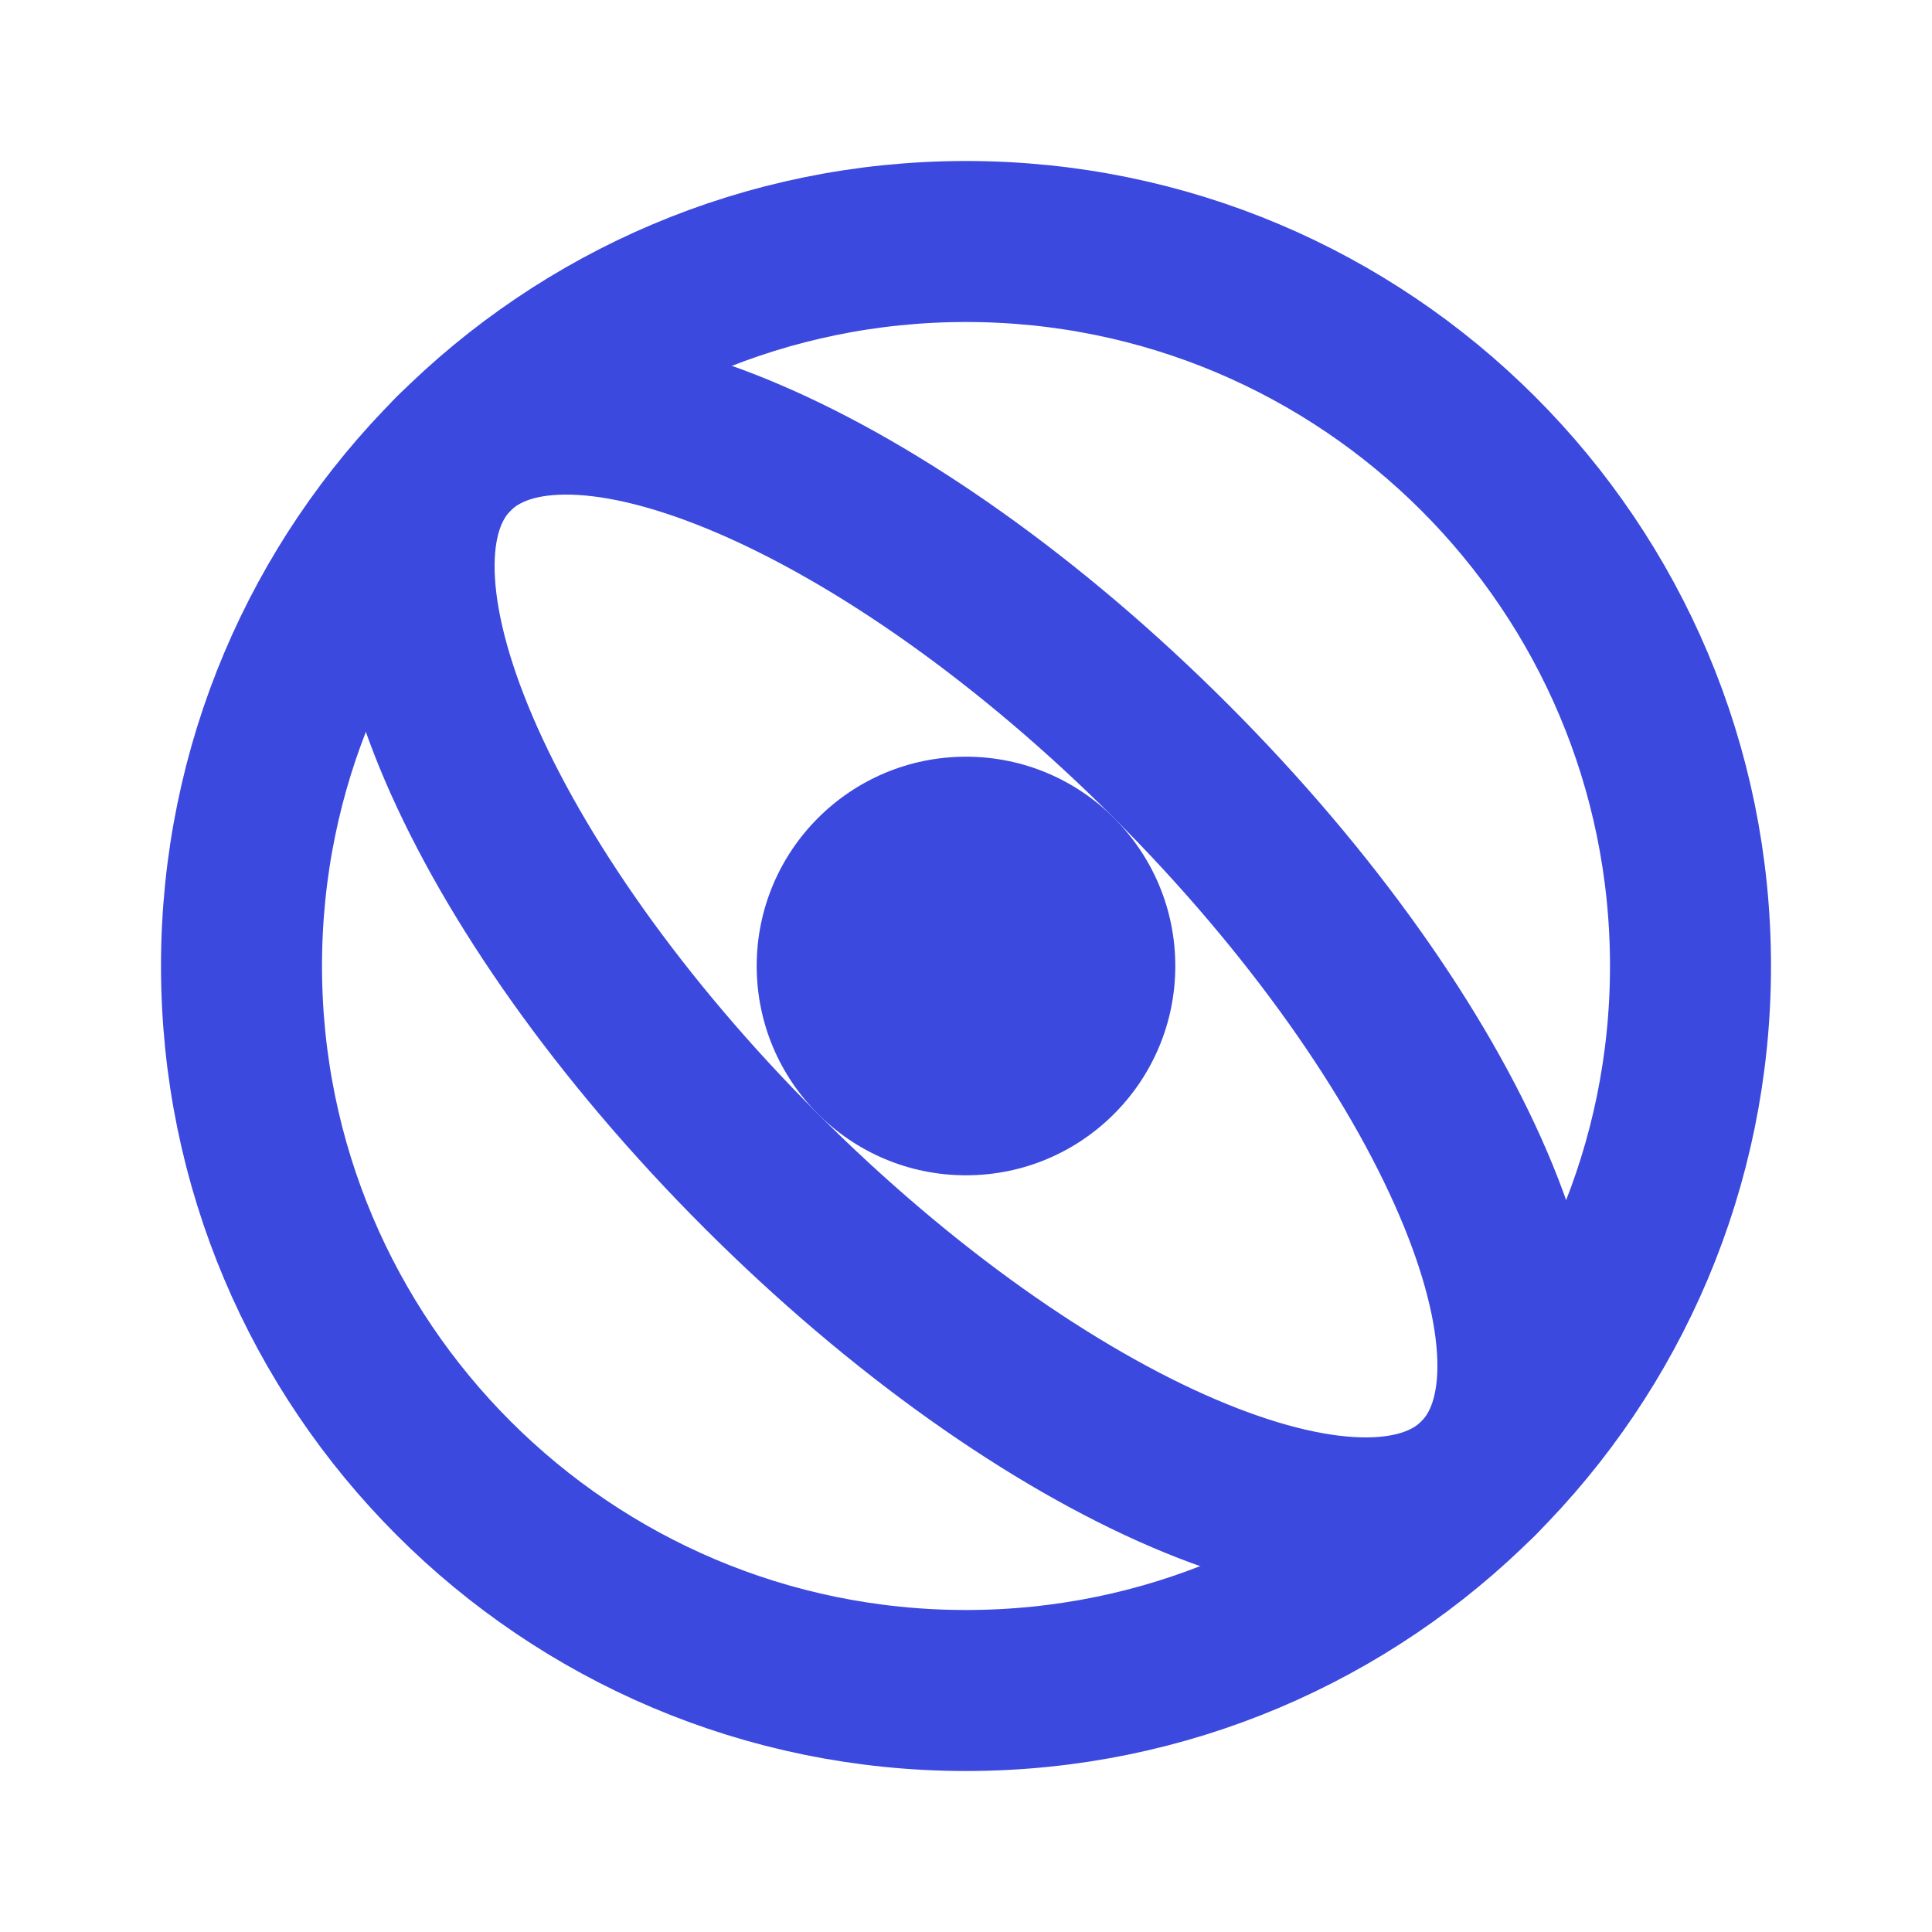
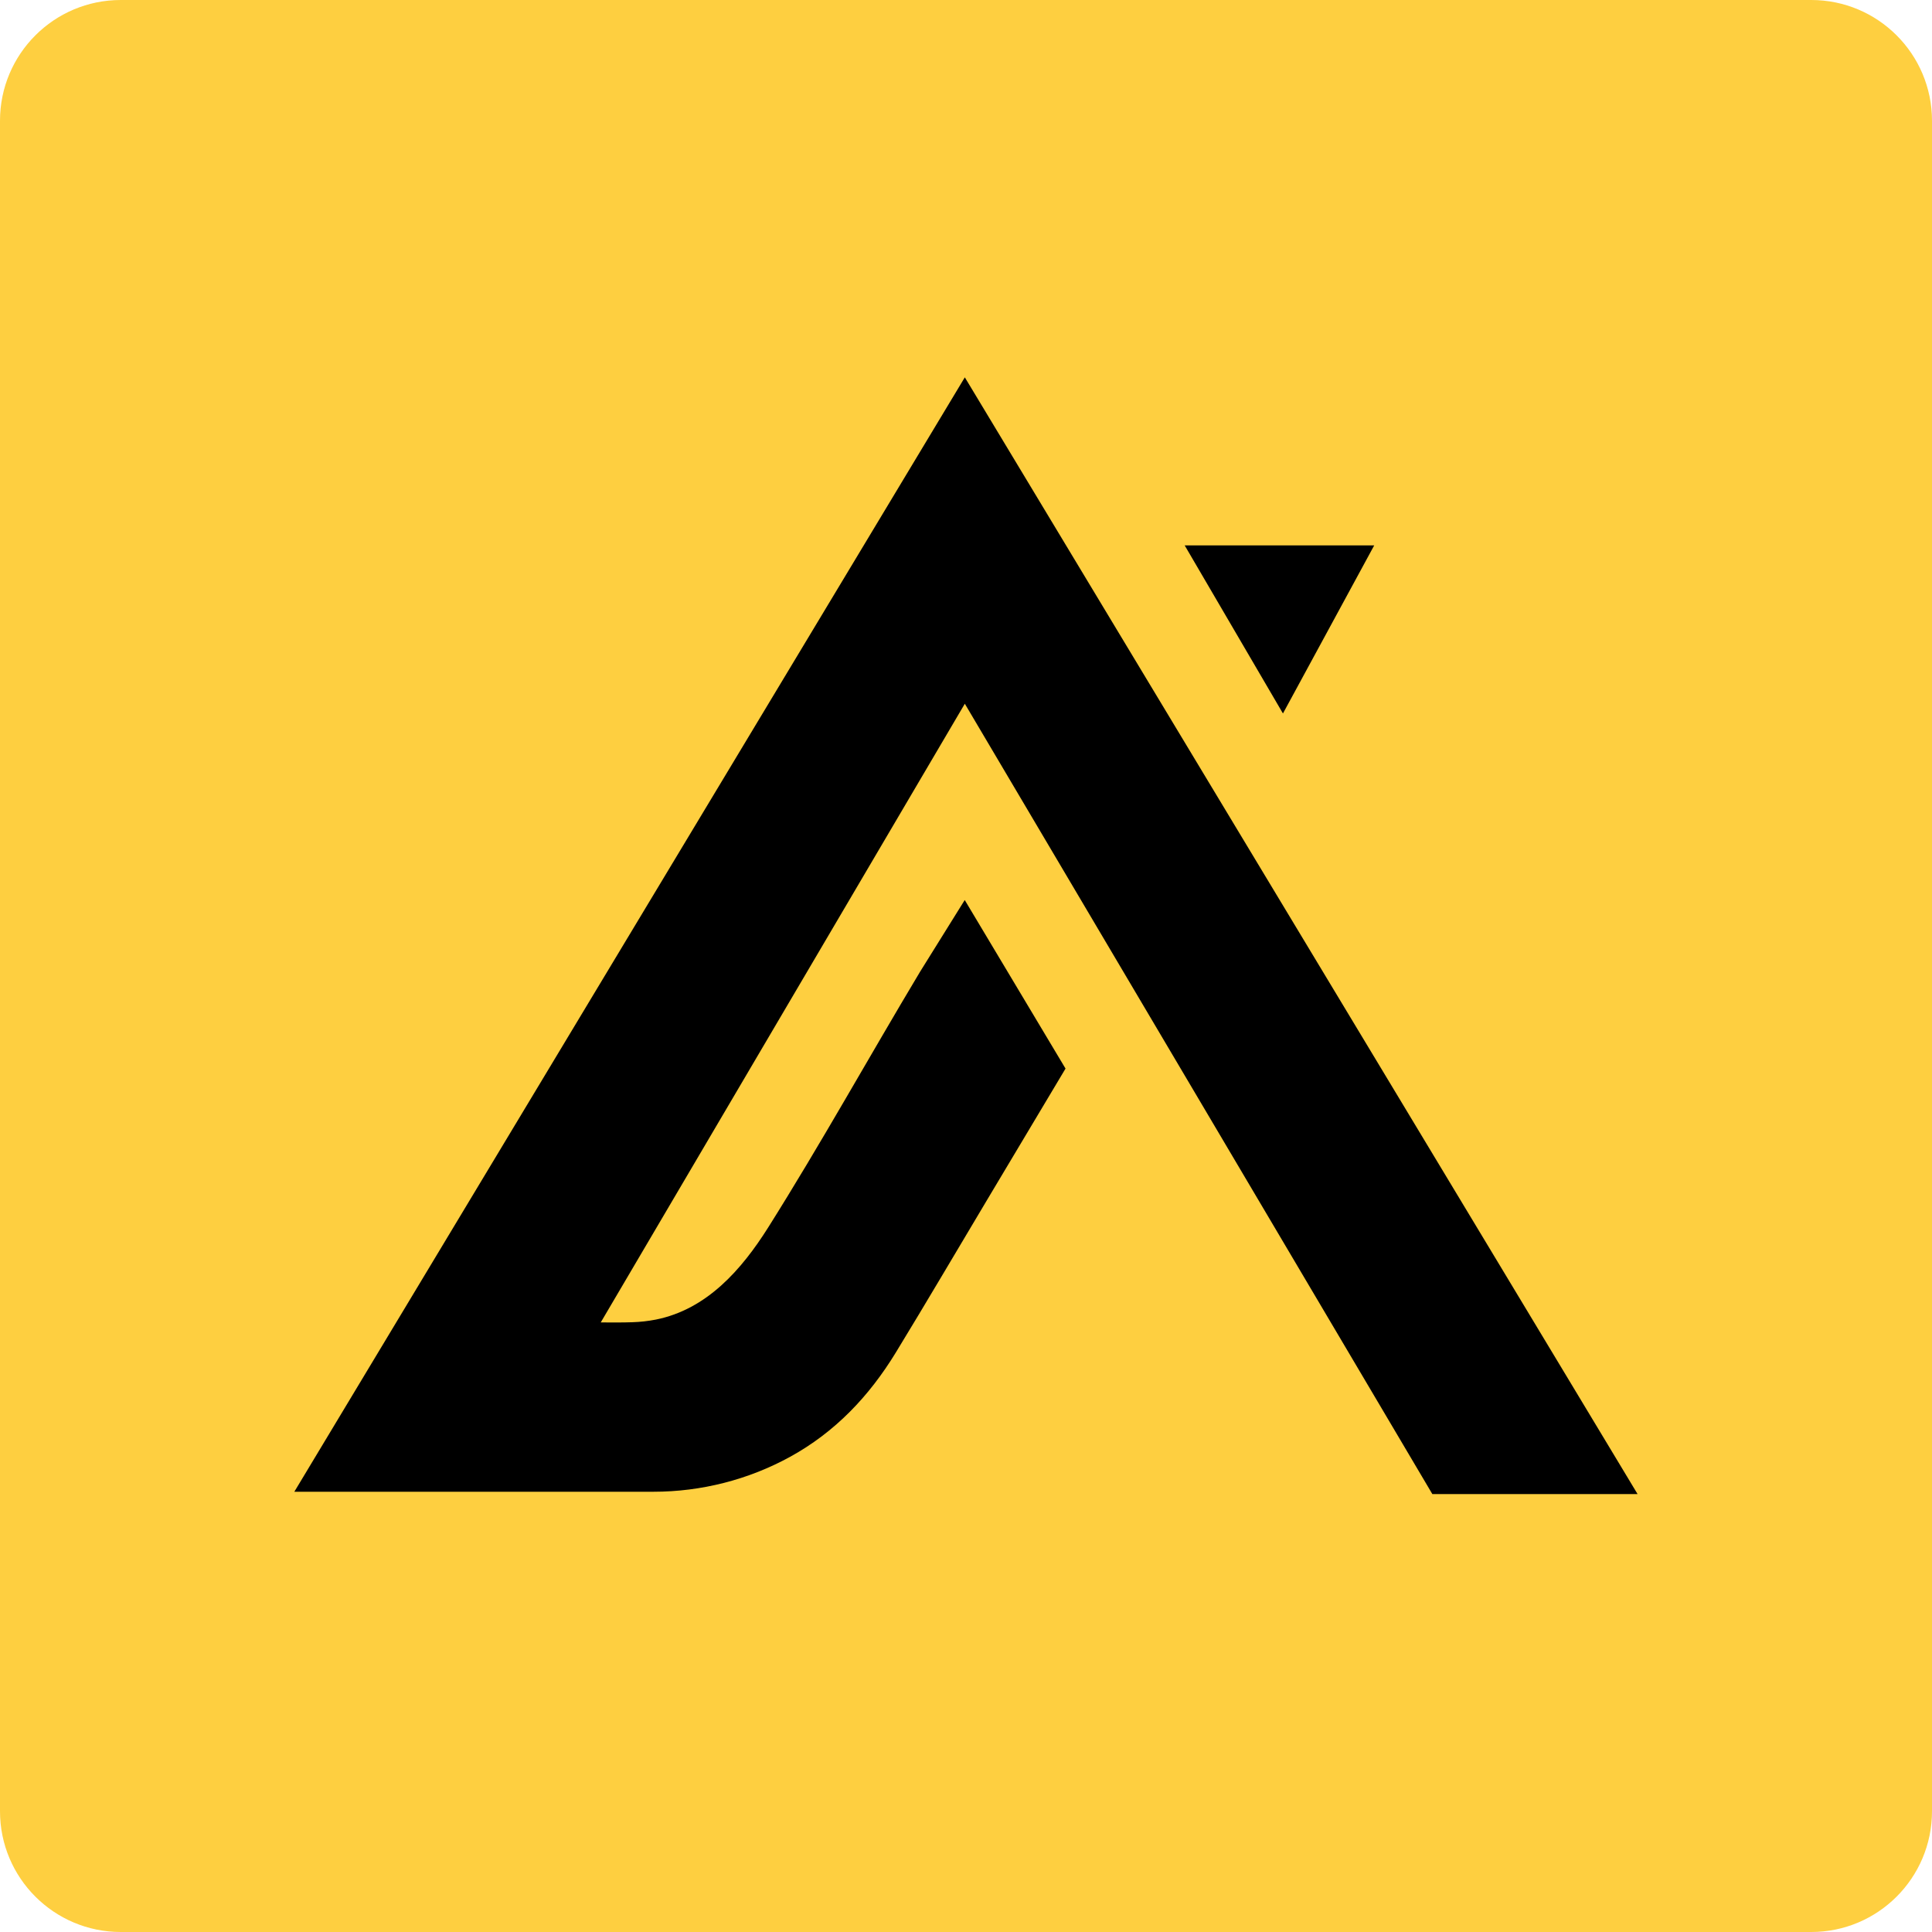
- <svg xmlns="http://www.w3.org/2000/svg" viewBox="0 0 24 24" fill="none">
-   <circle cx="12" cy="12" r="9" stroke="#3B49DF" stroke-width="2" />
-   <ellipse cx="12" cy="12" rx="9" ry="3.6" stroke="#3B49DF" stroke-width="2" transform="rotate(45 12 12)" />
-   <circle cx="12" cy="12" r="2.6" fill="#3B49DF" />
+ <svg xmlns="http://www.w3.org/2000/svg" viewBox="0 0 128 128" width="128" height="128" fill="none">
+   <rect width="128" height="128" fill="#FECF40" rx="8" />
+   <path fill="#000" d="M91.044 36.135H78.489l6.51 11.134 6.045-11.134ZM108.494 98.987 63.922 25 19.5 98.832h23.792c3.174 0 6.297-.8 9.058-2.316 2.98-1.638 5.23-4.012 6.989-6.89 2.056-3.367 4.053-6.773 6.077-10.16l5.178-8.67-6.678-11.167-2.961 4.755c-3.375 5.631-6.569 11.392-10.066 16.947-1.759 2.786-4.054 5.418-7.442 6.096a9.686 9.686 0 0 1-1.558.174c-.698.026-1.397.013-2.088.013l24.121-40.99 30.975 52.363h13.597Z" />
</svg>
